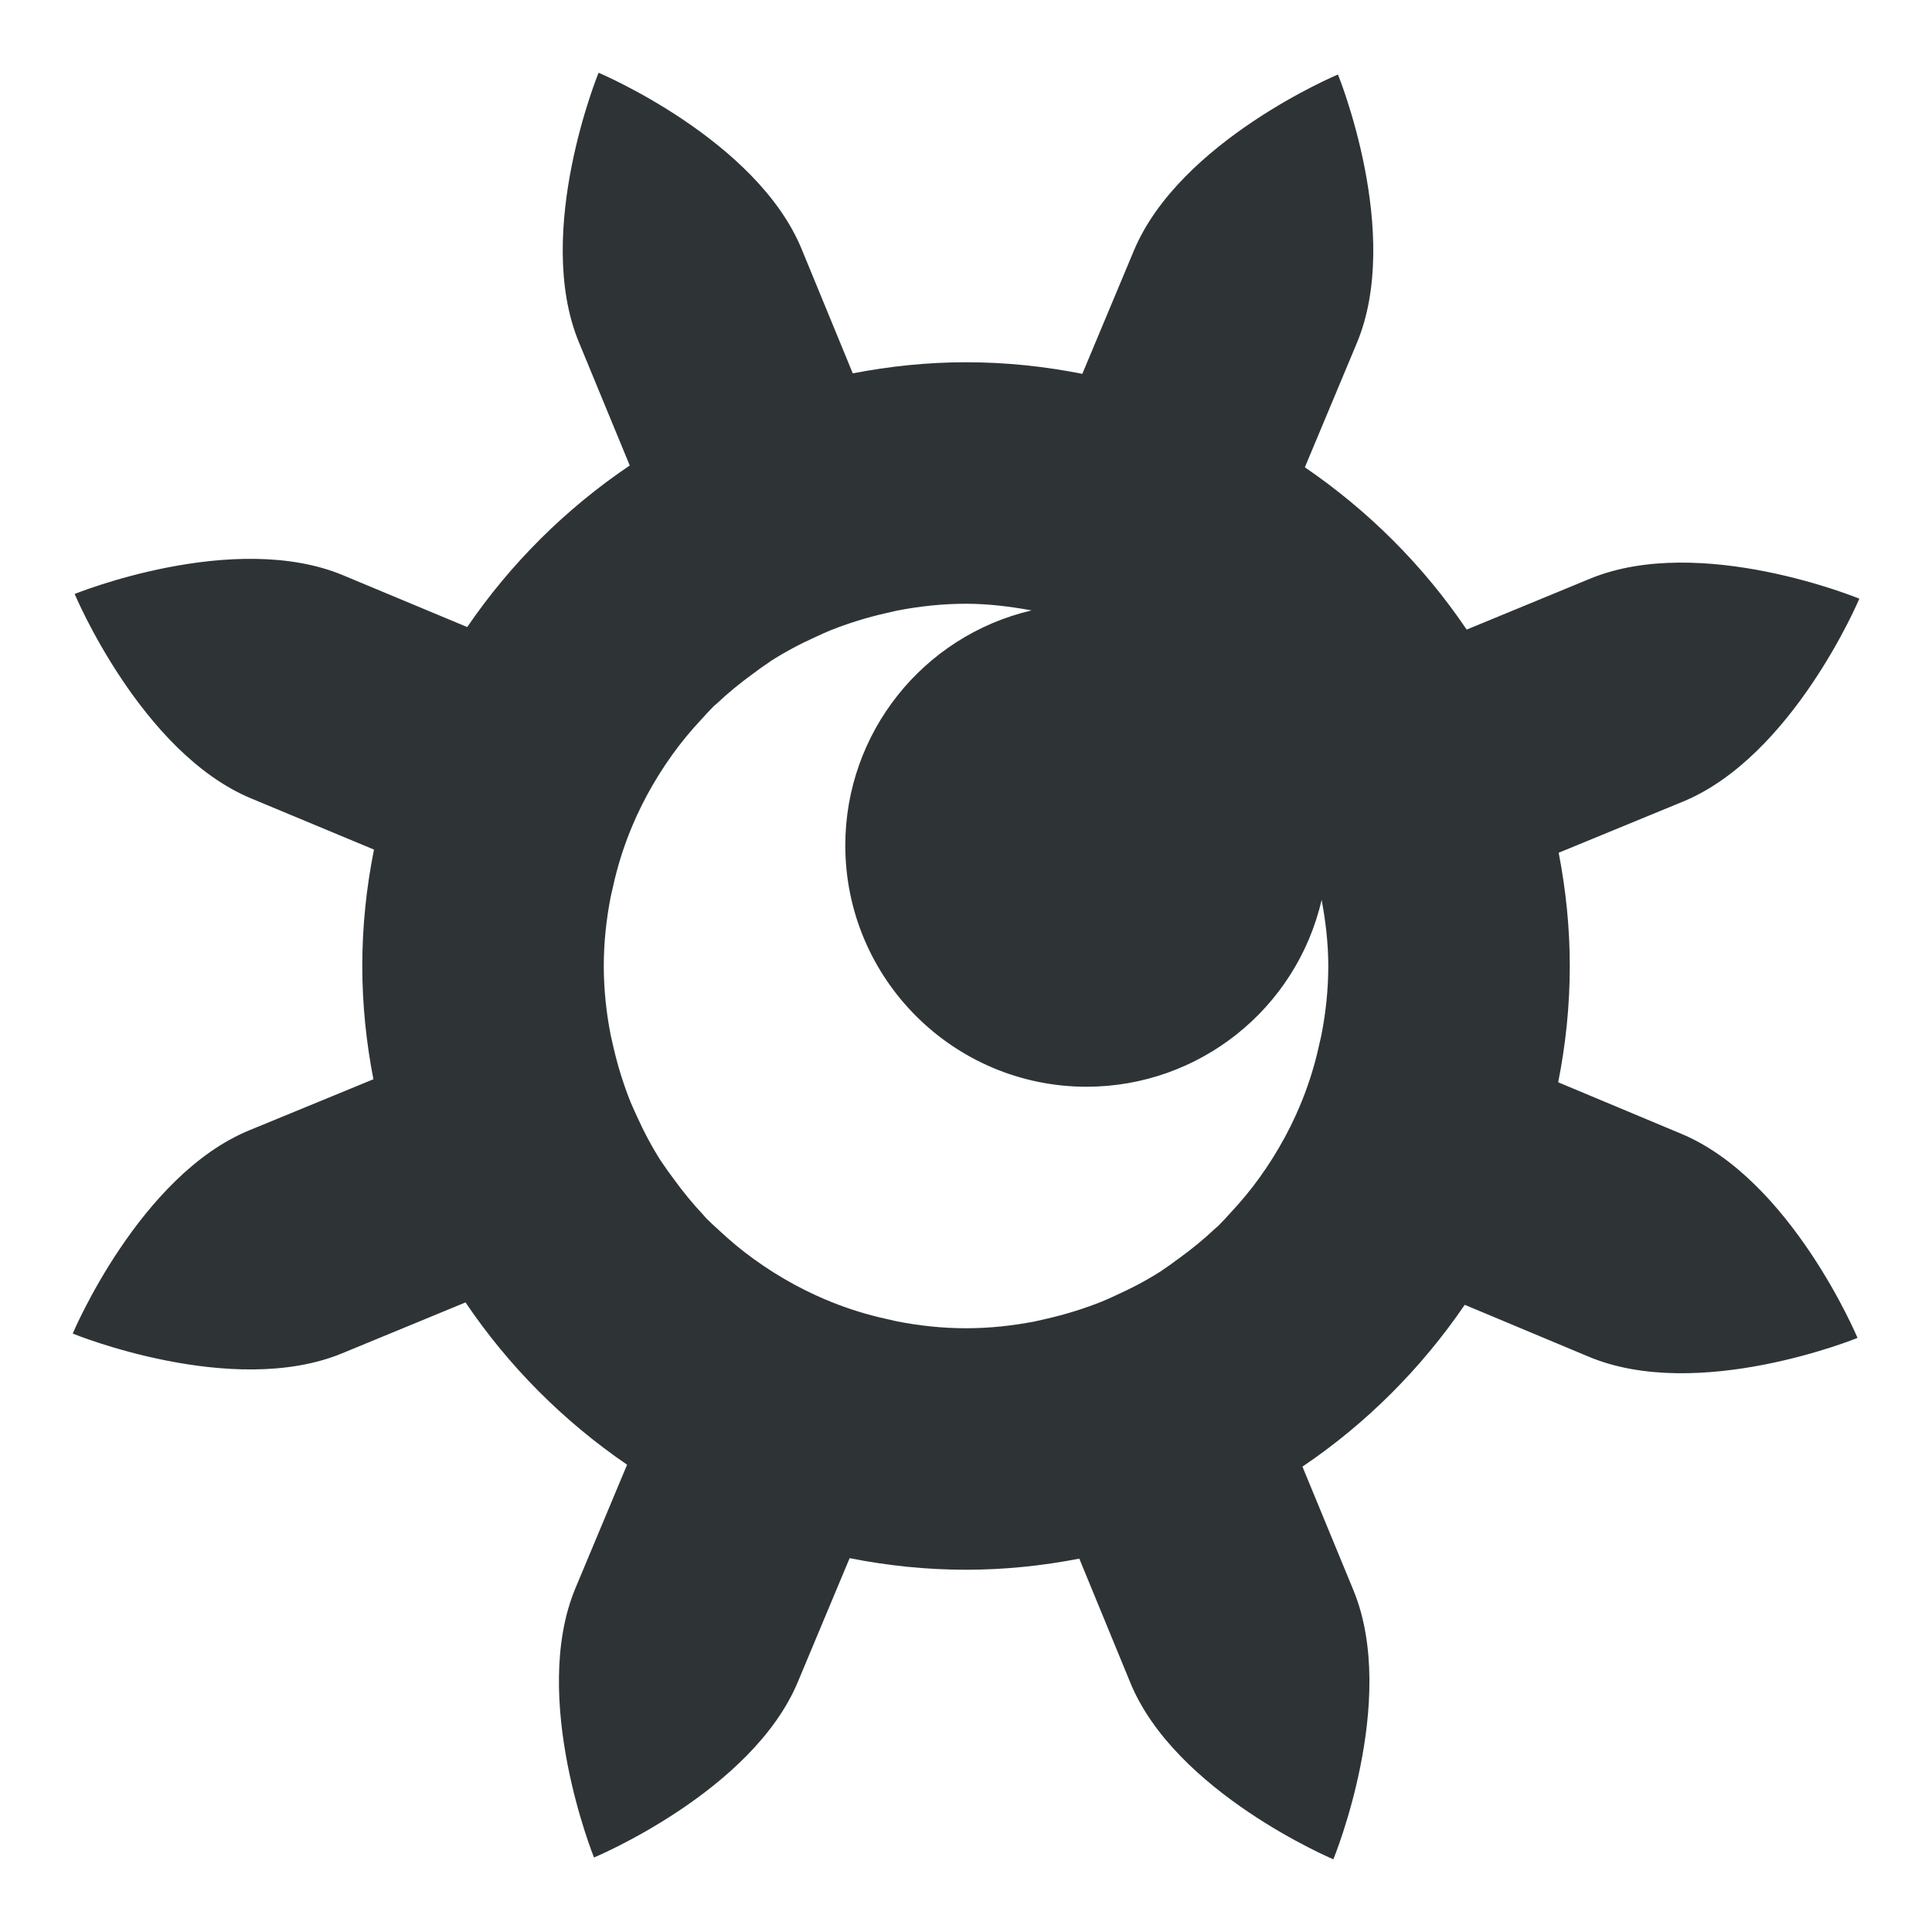
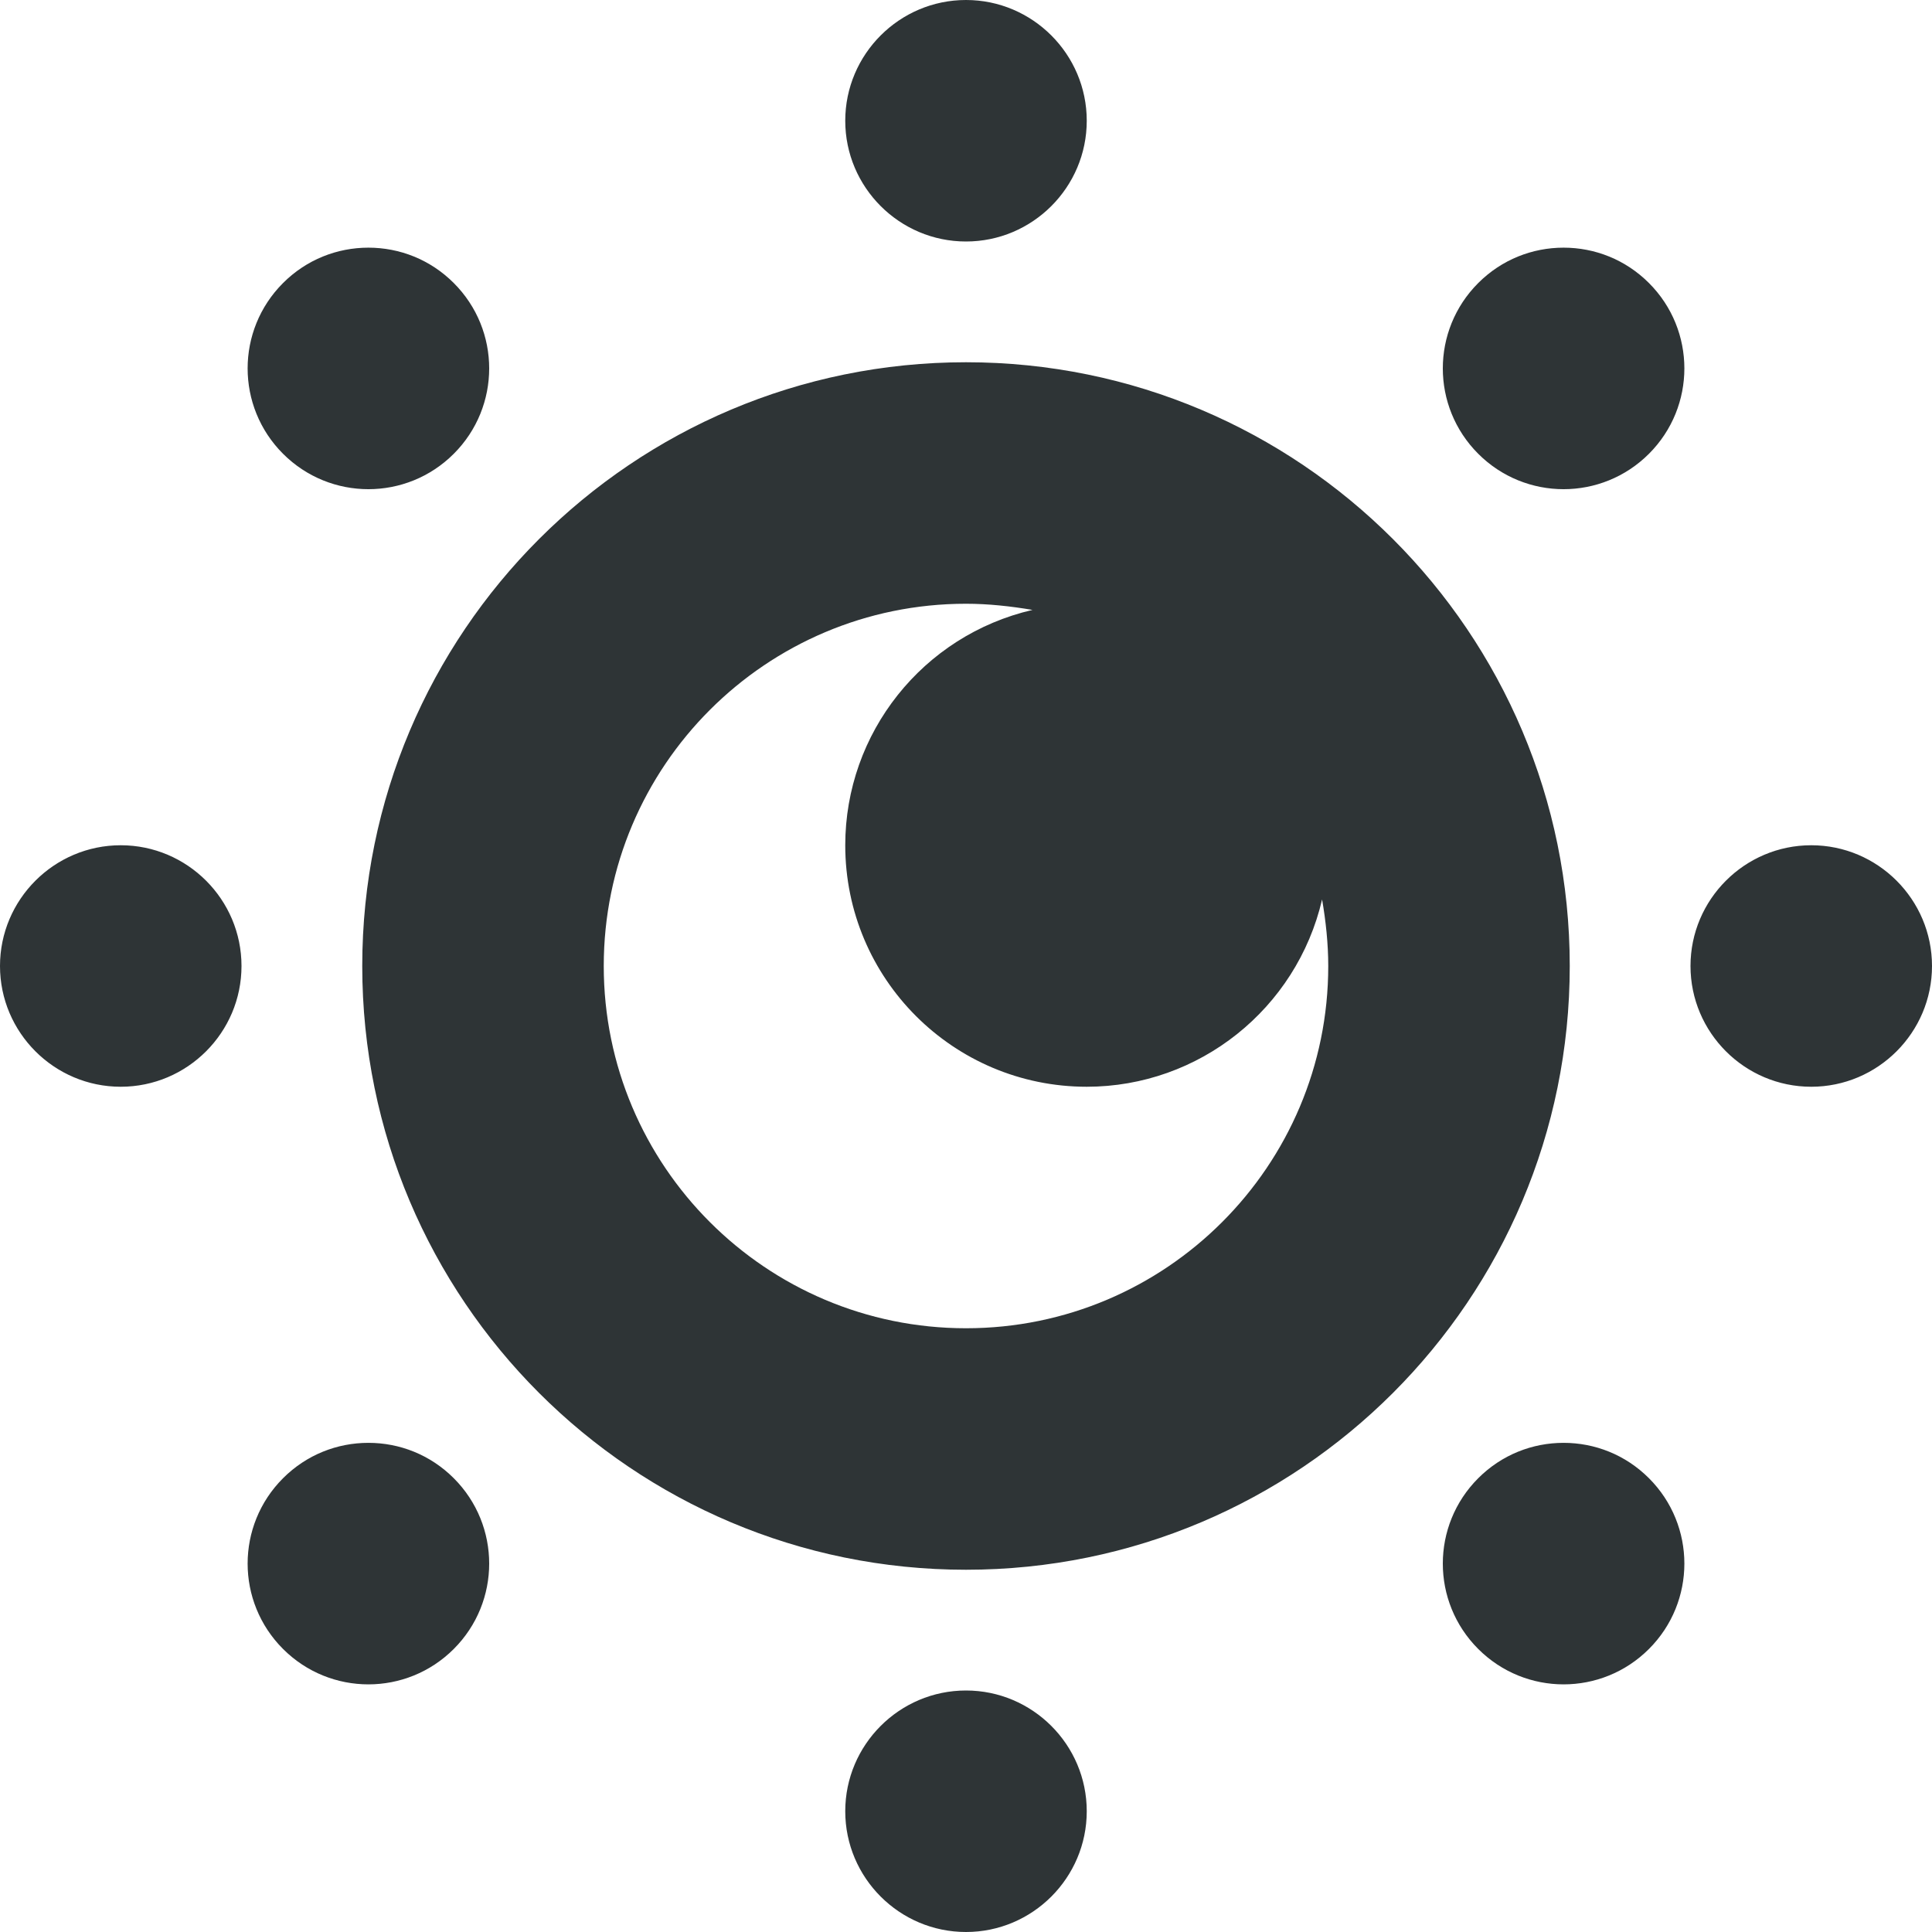
- <svg xmlns="http://www.w3.org/2000/svg" height="16" id="svg7384" style="enable-background:new" version="1.1" width="16">
-   <defs id="defs7386" />
-   <g id="layer10" transform="translate(-171.9997,-172)" />
-   <g id="layer1" transform="translate(-171.9997,-108)">
-     <path d="m 176.957,108.602 c 0,0 -0.54,1.317 -0.164,2.23 l 0.422,1.023 c -0.529,0.357 -0.986,0.811 -1.346,1.338 l -1.021,-0.426 c -0.91,-0.385 -2.23,0.152 -2.23,0.152 0,0 0.549,1.313 1.461,1.693 l 1.018,0.424 C 175.034,115.349 175,115.671 175,116 c 0,0.321 0.033,0.633 0.092,0.938 l -1.021,0.42 c -0.916,0.371 -1.469,1.686 -1.469,1.686 0,0 1.317,0.54 2.23,0.164 l 1.023,-0.422 c 0.357,0.529 0.811,0.984 1.338,1.344 l -0.428,1.023 c -0.38,0.912 0.154,2.23 0.154,2.23 0,0 1.315,-0.547 1.691,-1.461 l 0.426,-1.018 C 179.349,120.966 179.671,121 180,121 c 0.321,0 0.633,-0.033 0.938,-0.092 l 0.42,1.021 c 0.371,0.916 1.684,1.469 1.684,1.469 0,0 0.542,-1.315 0.166,-2.229 l -0.422,-1.023 c 0.529,-0.357 0.984,-0.813 1.344,-1.34 l 1.023,0.428 c 0.91,0.385 2.23,-0.154 2.23,-0.154 0,0 -0.549,-1.311 -1.461,-1.691 l -1.018,-0.426 C 184.966,116.651 185,116.329 185,116 c 0,-0.321 -0.033,-0.633 -0.092,-0.938 l 1.021,-0.42 c 0.916,-0.371 1.469,-1.684 1.469,-1.684 0,0 -1.315,-0.542 -2.229,-0.166 l -1.023,0.422 c -0.357,-0.529 -0.813,-0.984 -1.34,-1.344 l 0.428,-1.023 c 0.385,-0.91 -0.154,-2.23 -0.154,-2.23 0,0 -1.311,0.549 -1.691,1.461 l -0.426,1.018 C 180.651,111.034 180.329,111 180,111 c -0.321,0 -0.633,0.033 -0.938,0.092 l -0.42,-1.021 c -0.371,-0.916 -1.686,-1.469 -1.686,-1.469 z M 180,113 c 0.186,0 0.366,0.023 0.543,0.055 A 2,2 0 0 0 179,115 a 2,2 0 0 0 2,2 2,2 0 0 0 1.945,-1.547 C 182.978,115.631 183,115.812 183,116 c 0,0.197 -0.021,0.387 -0.057,0.572 a 3,3 0 0 1 -0.021,0.092 c -0.034,0.154 -0.08,0.302 -0.137,0.445 a 3,3 0 0 1 -0.057,0.133 c -0.055,0.121 -0.118,0.236 -0.188,0.348 a 3,3 0 0 1 -0.109,0.162 c -0.073,0.102 -0.153,0.198 -0.238,0.289 a 3,3 0 0 1 -0.104,0.111 3,3 0 0 1 -0.029,0.025 c -0.091,0.086 -0.189,0.166 -0.291,0.24 a 3,3 0 0 1 -0.146,0.104 3,3 0 0 1 -0.002,0.002 c -0.12,0.077 -0.246,0.144 -0.377,0.203 a 3,3 0 0 1 -0.119,0.053 c -0.148,0.059 -0.302,0.107 -0.461,0.143 a 3,3 0 0 1 -0.092,0.021 C 180.387,118.979 180.196,119 180,119 c -0.197,0 -0.387,-0.021 -0.572,-0.057 a 3,3 0 0 1 -0.092,-0.021 c -0.154,-0.034 -0.302,-0.08 -0.445,-0.137 a 3,3 0 0 1 -0.133,-0.057 c -0.121,-0.055 -0.236,-0.118 -0.348,-0.188 a 3,3 0 0 1 -0.162,-0.109 c -0.102,-0.073 -0.198,-0.153 -0.289,-0.238 a 3,3 0 0 1 -0.111,-0.104 3,3 0 0 1 -0.025,-0.029 c -0.086,-0.091 -0.166,-0.189 -0.24,-0.291 a 3,3 0 0 1 -0.104,-0.146 3,3 0 0 1 -0.002,-0.002 c -0.077,-0.12 -0.144,-0.246 -0.203,-0.377 a 3,3 0 0 1 -0.053,-0.119 c -0.059,-0.148 -0.107,-0.302 -0.143,-0.461 a 3,3 0 0 1 -0.021,-0.092 C 177.021,116.387 177,116.197 177,116 c 0,-0.197 0.021,-0.387 0.057,-0.572 a 3,3 0 0 1 0.021,-0.092 c 0.034,-0.154 0.08,-0.302 0.137,-0.445 a 3,3 0 0 1 0.057,-0.133 c 0.055,-0.121 0.118,-0.236 0.188,-0.348 a 3,3 0 0 1 0.109,-0.162 c 0.073,-0.102 0.153,-0.198 0.238,-0.289 a 3,3 0 0 1 0.104,-0.111 3,3 0 0 1 0.029,-0.025 c 0.091,-0.086 0.189,-0.166 0.291,-0.24 a 3,3 0 0 1 0.146,-0.104 3,3 0 0 1 0.002,-0.002 c 0.12,-0.077 0.246,-0.144 0.377,-0.203 a 3,3 0 0 1 0.119,-0.053 c 0.148,-0.059 0.302,-0.107 0.461,-0.143 a 3,3 0 0 1 0.092,-0.021 C 179.613,113.021 179.804,113 180,113 Z" id="circle5503" style="color:#000000;font-style:normal;font-variant:normal;font-weight:normal;font-stretch:normal;font-size:medium;line-height:normal;font-family:sans-serif;font-variant-ligatures:normal;font-variant-position:normal;font-variant-caps:normal;font-variant-numeric:normal;font-variant-alternates:normal;font-feature-settings:normal;text-indent:0;text-align:start;text-decoration:none;text-decoration-line:none;text-decoration-style:solid;text-decoration-color:#000000;letter-spacing:normal;word-spacing:normal;text-transform:none;writing-mode:lr-tb;direction:ltr;text-orientation:mixed;dominant-baseline:auto;baseline-shift:baseline;text-anchor:start;white-space:normal;shape-padding:0;clip-rule:nonzero;display:inline;overflow:visible;visibility:visible;isolation:auto;mix-blend-mode:normal;color-interpolation:sRGB;color-interpolation-filters:linearRGB;solid-color:#000000;solid-opacity:1;vector-effect:none;fill:#2e3436;fill-opacity:1;fill-rule:nonzero;stroke:none;stroke-width:2;stroke-linecap:butt;stroke-linejoin:miter;stroke-miterlimit:4;stroke-dasharray:none;stroke-dashoffset:56;stroke-opacity:1;color-rendering:auto;image-rendering:auto;shape-rendering:auto;text-rendering:auto;enable-background:accumulate" />
-   </g>
-   <g id="layer11" transform="translate(-171.9997,-172)" />
-   <g id="layer7" transform="translate(-171.9997,-108)" />
-   <g id="layer6" transform="translate(-171.9997,-108)" />
-   <g id="layer5" transform="translate(-171.9997,-108)" />
-   <g id="layer9" transform="translate(-171.9997,-108)" />
-   <g id="layer2" transform="translate(-171.9997,-108)" />
-   <g id="layer8" transform="translate(-171.9997,-108)" />
-   <g id="layer3" transform="translate(-171.9997,-108)" />
-   <g id="layer4" transform="translate(-171.9997,-108)" />
+ <svg xmlns="http://www.w3.org/2000/svg" height="16px" viewBox="0 0 16 16" width="16px">
+   <path d="m 8 0 c -0.551 0 -1 0.449 -1 1 s 0.449 1 1 1 s 1 -0.449 1 -1 s -0.449 -1 -1 -1 z m -4.949 2.051 c -0.258 0 -0.512 0.098 -0.707 0.293 c -0.391 0.391 -0.391 1.023 0 1.414 c 0.391 0.391 1.023 0.391 1.414 0 c 0.391 -0.391 0.391 -1.023 0 -1.414 c -0.195 -0.195 -0.449 -0.293 -0.707 -0.293 z m 9.898 0 c -0.258 0 -0.512 0.098 -0.707 0.293 c -0.391 0.391 -0.391 1.023 0 1.414 c 0.391 0.391 1.023 0.391 1.414 0 c 0.391 -0.391 0.391 -1.023 0 -1.414 c -0.195 -0.195 -0.449 -0.293 -0.707 -0.293 z m -4.949 0.949 c -2.762 0 -5 2.238 -5 5 s 2.238 5 5 5 s 5 -2.238 5 -5 s -2.238 -5 -5 -5 z m 0 2 c 0.184 0 0.367 0.02 0.551 0.051 c -0.91 0.211 -1.551 1.02 -1.551 1.949 c 0 1.105 0.895 2 2 2 c 0.93 0 1.738 -0.645 1.949 -1.551 c 0.031 0.18 0.051 0.367 0.051 0.551 c 0 1.656 -1.344 3 -3 3 s -3 -1.344 -3 -3 s 1.344 -3 3 -3 z m -7 2 c -0.551 0 -1 0.449 -1 1 s 0.449 1 1 1 s 1 -0.449 1 -1 s -0.449 -1 -1 -1 z m 14 0 c -0.551 0 -1 0.449 -1 1 s 0.449 1 1 1 s 1 -0.449 1 -1 s -0.449 -1 -1 -1 z m -11.949 4.949 c -0.258 0 -0.512 0.098 -0.707 0.293 c -0.391 0.391 -0.391 1.023 0 1.414 s 1.023 0.391 1.414 0 c 0.391 -0.391 0.391 -1.023 0 -1.414 c -0.195 -0.195 -0.449 -0.293 -0.707 -0.293 z m 9.898 0 c -0.258 0 -0.512 0.098 -0.707 0.293 c -0.391 0.391 -0.391 1.023 0 1.414 c 0.391 0.391 1.023 0.391 1.414 0 s 0.391 -1.023 0 -1.414 c -0.195 -0.195 -0.449 -0.293 -0.707 -0.293 z m -4.949 2.051 c -0.551 0 -1 0.449 -1 1 s 0.449 1 1 1 s 1 -0.449 1 -1 s -0.449 -1 -1 -1 z m 0 0" fill="#2e3436" />
</svg>
